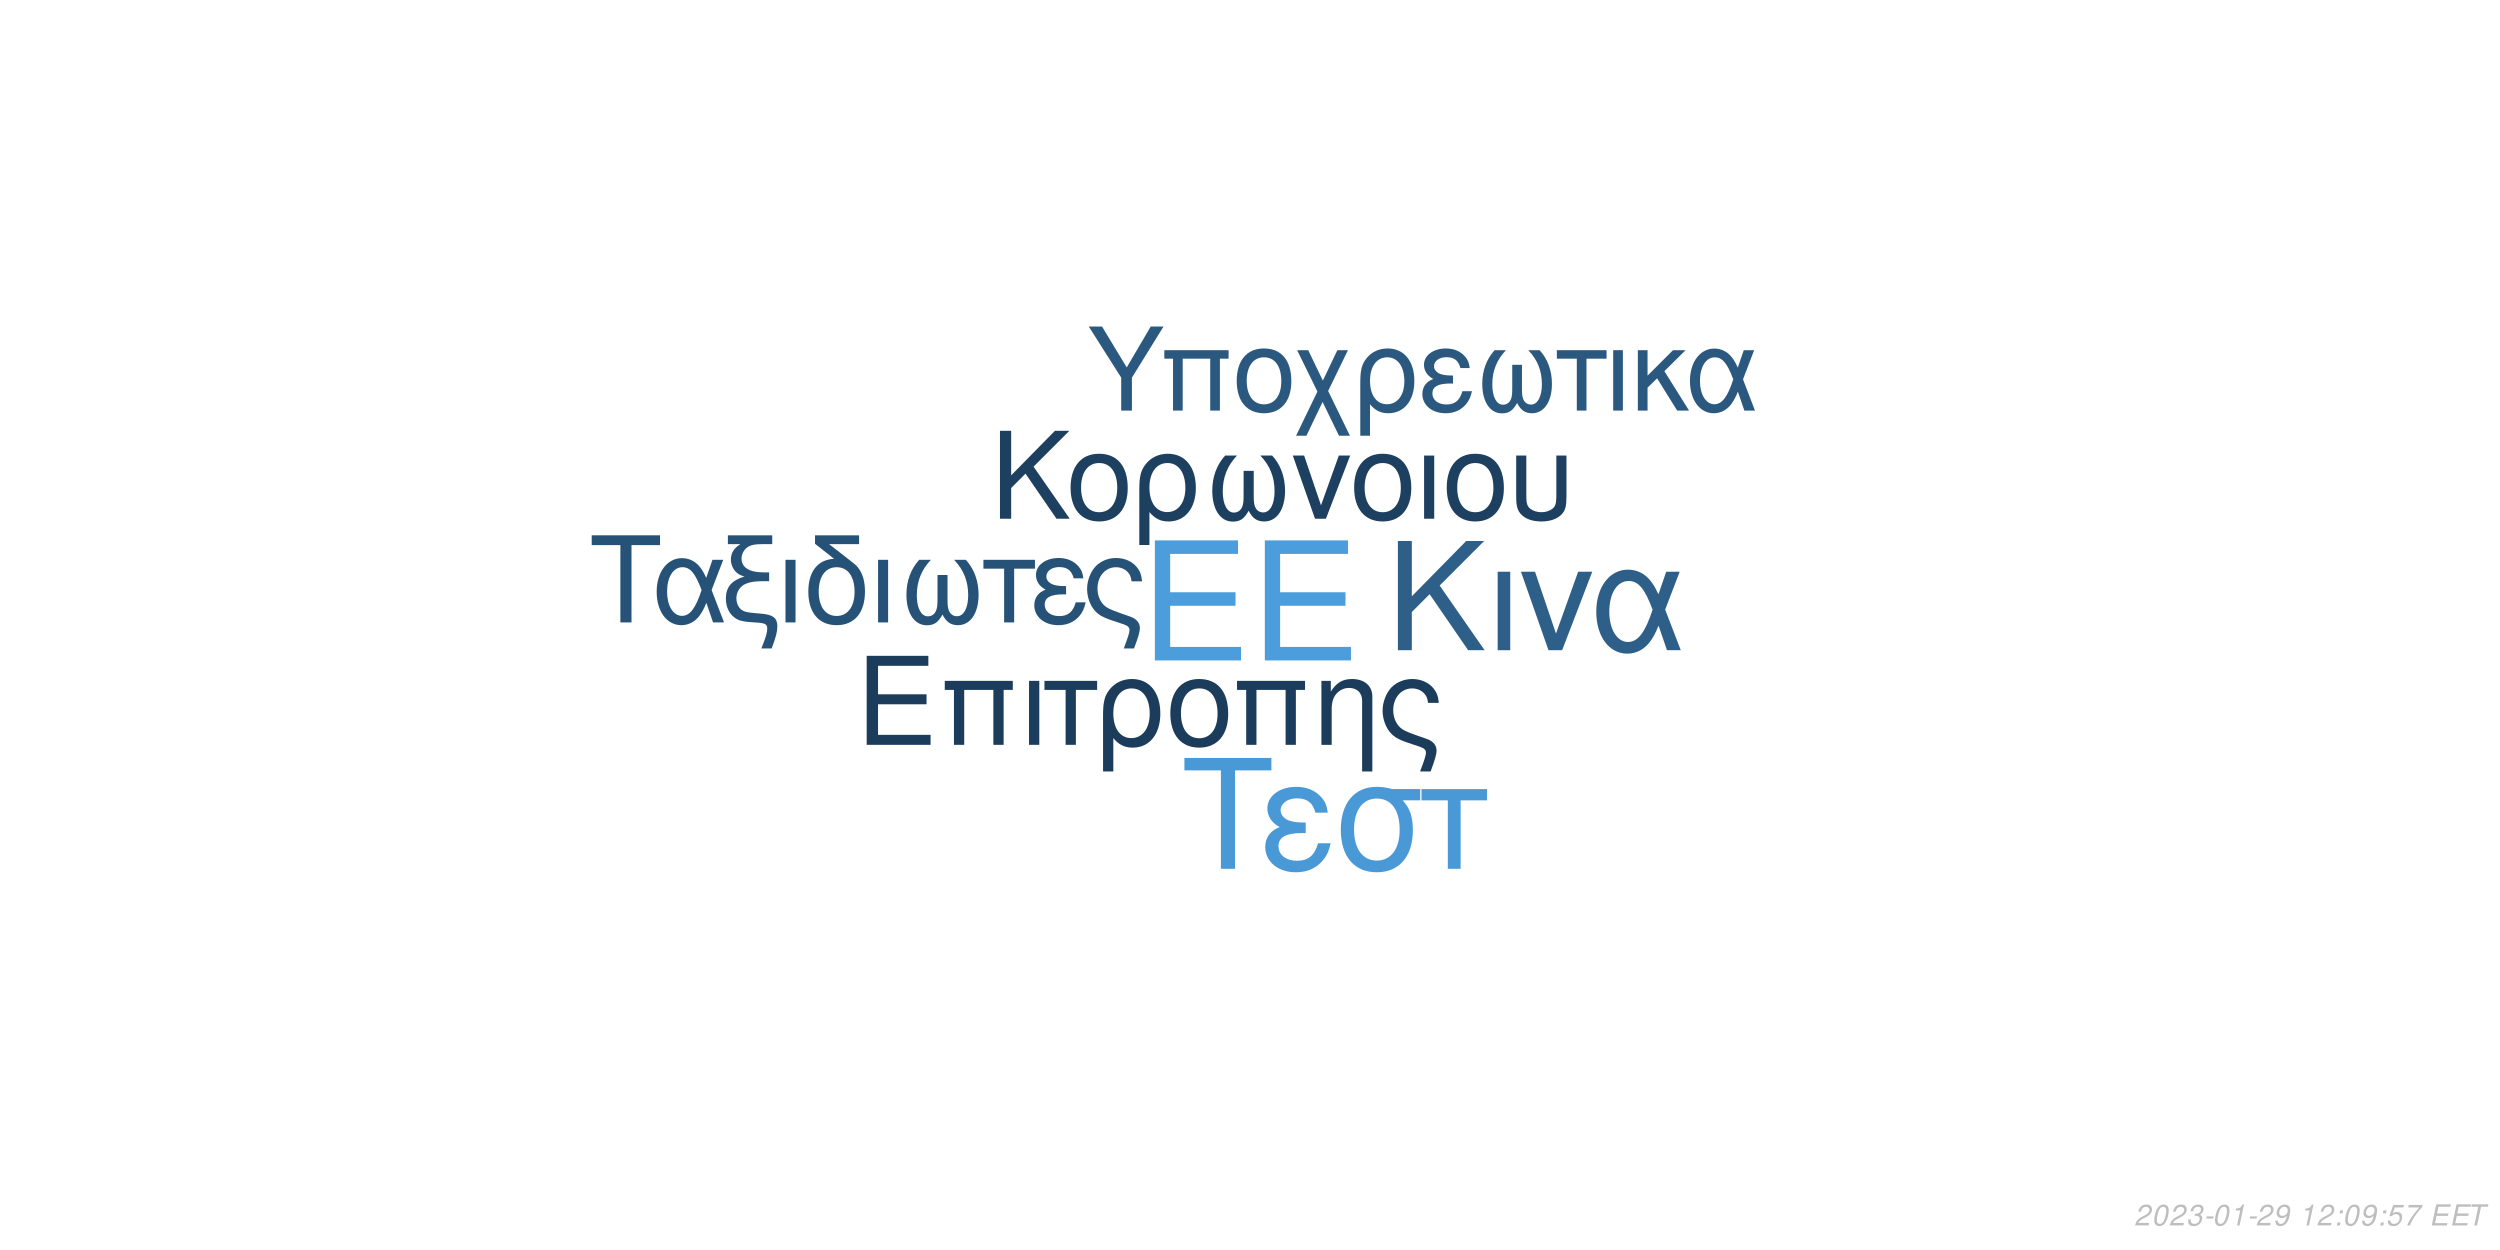
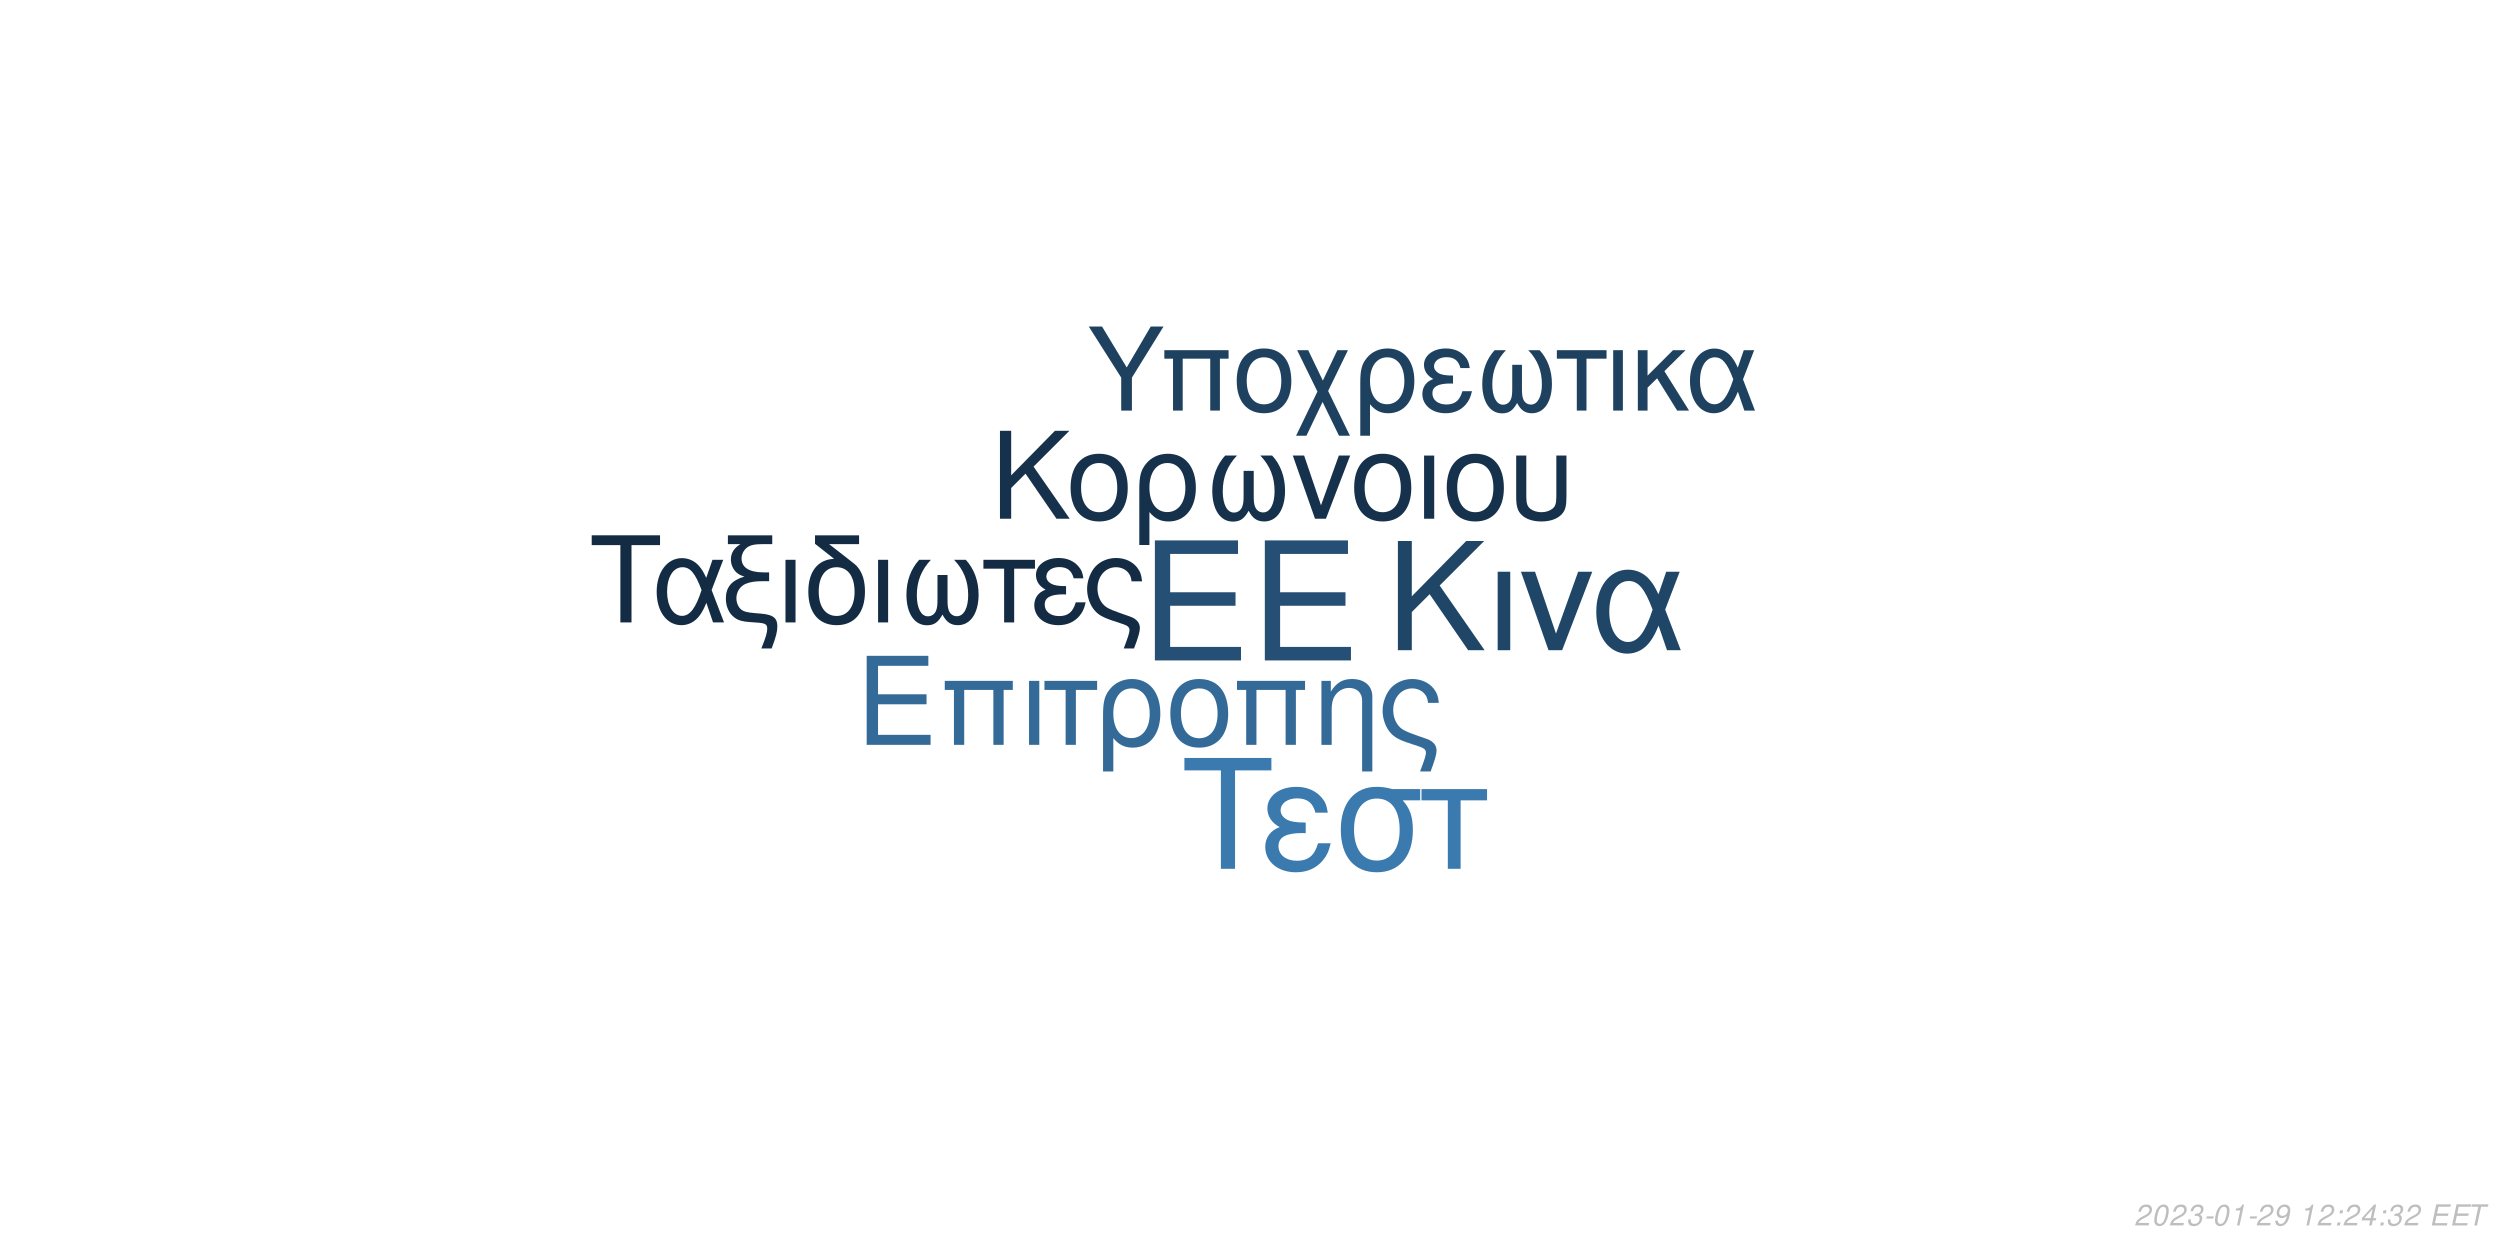
<svg xmlns="http://www.w3.org/2000/svg" xmlns:xlink="http://www.w3.org/1999/xlink" width="864pt" height="432pt" viewBox="0 0 864 432" version="1.1">
  <defs>
    <g>
      <symbol overflow="visible" id="glyph0-0">
        <path style="stroke:none;" d="" />
      </symbol>
      <symbol overflow="visible" id="glyph0-1">
        <path style="stroke:none;" d="M 10.406 -18.891 L 33 -18.891 L 33 -23.562 L 10.406 -23.562 L 10.406 -36.812 L 33.859 -36.812 L 33.859 -41.484 L 5.125 -41.484 L 5.125 0 L 34.891 0 L 34.891 -4.672 L 10.406 -4.672 Z M 10.406 -18.891 " />
      </symbol>
      <symbol overflow="visible" id="glyph1-0">
        <path style="stroke:none;" d="" />
      </symbol>
      <symbol overflow="visible" id="glyph1-1">
        <path style="stroke:none;" d="M 7.719 -14.016 L 24.484 -14.016 L 24.484 -17.469 L 7.719 -17.469 L 7.719 -27.312 L 25.109 -27.312 L 25.109 -30.766 L 3.797 -30.766 L 3.797 0 L 25.875 0 L 25.875 -3.453 L 7.719 -3.453 Z M 7.719 -14.016 " />
      </symbol>
      <symbol overflow="visible" id="glyph1-2">
        <path style="stroke:none;" d="M 26.297 -22.109 L 2.781 -22.109 L 2.781 -18.984 L 5.953 -18.984 L 5.953 0 L 9.5 0 L 9.5 -18.984 L 19.578 -18.984 L 19.578 0 L 23.125 0 L 23.125 -18.984 L 26.297 -18.984 Z M 26.297 -22.109 " />
      </symbol>
      <symbol overflow="visible" id="glyph1-3">
        <path style="stroke:none;" d="M 2.906 0 L 6.453 0 L 6.453 -22.109 L 2.906 -22.109 Z M 2.906 0 " />
      </symbol>
      <symbol overflow="visible" id="glyph1-4">
        <path style="stroke:none;" d="M 6.547 0 L 10.094 0 L 10.094 -18.984 L 17.438 -18.984 L 17.438 -22.109 L -0.766 -22.109 L -0.766 -18.984 L 6.547 -18.984 Z M 6.547 0 " />
      </symbol>
      <symbol overflow="visible" id="glyph1-5">
        <path style="stroke:none;" d="M 2.484 9.203 L 6.031 9.203 L 6.031 -2.328 C 7.891 -0.047 9.922 0.969 12.75 0.969 C 18.531 0.969 22.281 -3.672 22.281 -10.797 C 22.281 -18.141 18.484 -22.75 12.484 -22.75 C 9.375 -22.75 6.625 -21.484 4.812 -19.203 C 3.031 -17.016 2.484 -14.891 2.484 -10.25 Z M 12.359 -19.5 C 16.203 -19.5 18.609 -16.125 18.609 -10.719 C 18.609 -5.656 16.078 -2.328 12.281 -2.328 C 8.438 -2.328 6.031 -5.609 6.031 -10.891 C 6.031 -16.156 8.484 -19.5 12.359 -19.5 Z M 12.359 -19.5 " />
      </symbol>
      <symbol overflow="visible" id="glyph1-6">
        <path style="stroke:none;" d="M 11.688 -22.75 C 5.438 -22.75 1.734 -18.312 1.734 -10.891 C 1.734 -3.422 5.438 0.969 11.734 0.969 C 17.984 0.969 21.734 -3.453 21.734 -10.719 C 21.734 -18.406 18.109 -22.75 11.688 -22.75 Z M 11.734 -19.5 C 15.703 -19.5 18.062 -16.25 18.062 -10.766 C 18.062 -5.531 15.609 -2.281 11.734 -2.281 C 7.812 -2.281 5.406 -5.531 5.406 -10.891 C 5.406 -16.25 7.812 -19.5 11.734 -19.5 Z M 11.734 -19.5 " />
      </symbol>
      <symbol overflow="visible" id="glyph1-7">
        <path style="stroke:none;" d="M 2.953 -22.109 L 2.953 0 L 6.5 0 L 6.5 -12.203 C 6.5 -14.859 7.047 -16.5 8.312 -17.859 C 9.453 -19.031 10.938 -19.672 12.484 -19.672 C 15.234 -19.672 17.016 -17.984 17.016 -15.312 L 17.016 9.203 L 20.547 9.203 L 20.547 -16.719 C 20.547 -20.391 17.812 -22.75 13.547 -22.75 C 10.25 -22.75 8.141 -21.484 6.203 -18.406 L 6.203 -22.109 Z M 2.953 -22.109 " />
      </symbol>
      <symbol overflow="visible" id="glyph1-8">
        <path style="stroke:none;" d="M 17.688 9.203 C 19.203 5.188 19.75 3.203 19.75 1.938 C 19.75 0.922 19.328 -0.047 18.656 -0.672 C 17.641 -1.609 17.469 -1.688 13.891 -2.906 L 11.984 -3.594 C 9.156 -4.594 8.062 -5.156 7.125 -6.031 C 5.656 -7.391 4.766 -9.672 4.766 -11.984 C 4.766 -16.297 7.547 -19.5 11.312 -19.5 C 13.125 -19.5 14.812 -18.703 15.781 -17.391 C 16.375 -16.625 16.625 -15.906 16.797 -14.516 L 20.516 -14.516 C 20.297 -16.844 19.828 -18.062 18.703 -19.5 C 17.016 -21.562 14.344 -22.75 11.359 -22.75 C 8.562 -22.75 6 -21.688 4.172 -19.875 C 2.328 -17.938 1.094 -14.766 1.094 -11.812 C 1.094 -8.953 2.188 -5.906 3.922 -4.047 C 5.156 -2.703 6.672 -1.812 9.25 -0.922 L 14.016 0.672 C 15.484 1.188 16.078 1.766 16.078 2.703 C 16.078 3.594 15.578 5.188 14.047 9.203 Z M 17.688 9.203 " />
      </symbol>
      <symbol overflow="visible" id="glyph2-0">
        <path style="stroke:none;" d="" />
      </symbol>
      <symbol overflow="visible" id="glyph2-1">
        <path style="stroke:none;" d="M 8.906 -13.203 L 15.062 -19.359 L 28.375 0 L 34.062 0 L 18.531 -22.359 L 33.906 -37.734 L 27.688 -37.734 L 8.906 -18.641 L 8.906 -37.734 L 4.094 -37.734 L 4.094 0 L 8.906 0 Z M 8.906 -13.203 " />
      </symbol>
      <symbol overflow="visible" id="glyph2-2">
        <path style="stroke:none;" d="M 3.578 0 L 7.922 0 L 7.922 -27.125 L 3.578 -27.125 Z M 3.578 0 " />
      </symbol>
      <symbol overflow="visible" id="glyph2-3">
        <path style="stroke:none;" d="M 14.859 0 L 25.266 -27.125 L 20.391 -27.125 L 12.734 -5.75 L 5.484 -27.125 L 0.625 -27.125 L 10.141 0 Z M 14.859 0 " />
      </symbol>
      <symbol overflow="visible" id="glyph2-4">
        <path style="stroke:none;" d="M 30.484 -27.125 L 25.828 -27.125 L 23.141 -19.312 C 21.953 -21.844 21.281 -22.984 20.078 -24.375 C 18.219 -26.609 15.484 -27.844 12.625 -27.844 C 6.219 -27.844 1.656 -21.797 1.656 -13.297 C 1.656 -4.766 6.062 1.188 12.375 1.188 C 15.531 1.188 18.422 -0.359 20.391 -3.156 C 21.484 -4.703 22.109 -5.906 23.188 -8.484 L 26.094 0 L 30.859 0 L 25.469 -14.031 Z M 21.125 -14.031 C 18.578 -6.156 16.047 -2.844 12.625 -2.844 C 8.859 -2.844 6.156 -7.203 6.156 -13.297 C 6.156 -19.672 8.859 -23.922 12.844 -23.922 C 16.203 -23.922 18.375 -21.328 21.125 -14.031 Z M 21.125 -14.031 " />
      </symbol>
      <symbol overflow="visible" id="glyph3-0">
        <path style="stroke:none;" d="" />
      </symbol>
      <symbol overflow="visible" id="glyph3-1">
        <path style="stroke:none;" d="M 7.172 -10.625 L 12.125 -15.578 L 22.828 0 L 27.406 0 L 14.906 -18 L 27.281 -30.375 L 22.281 -30.375 L 7.172 -15 L 7.172 -30.375 L 3.297 -30.375 L 3.297 0 L 7.172 0 Z M 7.172 -10.625 " />
      </symbol>
      <symbol overflow="visible" id="glyph3-2">
        <path style="stroke:none;" d="M 11.531 -22.453 C 5.375 -22.453 1.703 -18.078 1.703 -10.75 C 1.703 -3.375 5.375 0.953 11.578 0.953 C 17.75 0.953 21.453 -3.422 21.453 -10.578 C 21.453 -18.156 17.875 -22.453 11.531 -22.453 Z M 11.578 -19.25 C 15.5 -19.25 17.828 -16.031 17.828 -10.625 C 17.828 -5.453 15.406 -2.25 11.578 -2.25 C 7.703 -2.25 5.328 -5.453 5.328 -10.75 C 5.328 -16.031 7.703 -19.25 11.578 -19.25 Z M 11.578 -19.25 " />
      </symbol>
      <symbol overflow="visible" id="glyph3-3">
        <path style="stroke:none;" d="M 2.453 9.078 L 5.953 9.078 L 5.953 -2.297 C 7.797 -0.047 9.797 0.953 12.578 0.953 C 18.281 0.953 22 -3.625 22 -10.656 C 22 -17.906 18.25 -22.453 12.328 -22.453 C 9.25 -22.453 6.547 -21.203 4.75 -18.953 C 3 -16.781 2.453 -14.703 2.453 -10.125 Z M 12.203 -19.25 C 16 -19.25 18.375 -15.906 18.375 -10.578 C 18.375 -5.578 15.875 -2.297 12.125 -2.297 C 8.328 -2.297 5.953 -5.547 5.953 -10.75 C 5.953 -15.953 8.375 -19.25 12.203 -19.25 Z M 12.203 -19.25 " />
      </symbol>
      <symbol overflow="visible" id="glyph3-4">
        <path style="stroke:none;" d="M 14.5 -16.531 L 14.5 -8.203 C 14.5 -6.047 14.406 -5.25 14.078 -4.297 C 13.625 -2.922 12.5 -2.125 11.156 -2.125 C 8.797 -2.125 7.297 -4.953 7.297 -9.453 C 7.297 -14.328 8.875 -18.281 12.203 -21.828 L 8.125 -21.828 C 5.203 -18.625 3.672 -14.453 3.672 -9.672 C 3.672 -3.172 6.453 1 10.781 1 C 13.281 1 14.703 0.047 16.25 -2.75 C 17.578 -0.125 19.156 0.953 21.625 0.953 C 26 0.953 28.828 -3.203 28.828 -9.672 C 28.828 -14.453 27.281 -18.656 24.375 -21.828 L 20.281 -21.828 C 23.625 -18.328 25.203 -14.375 25.203 -9.5 C 25.203 -5.047 23.656 -2.172 21.281 -2.172 C 19.906 -2.172 18.875 -2.953 18.406 -4.297 C 18.078 -5.25 18 -6.078 18 -8.203 L 18 -16.531 Z M 14.5 -16.531 " />
      </symbol>
      <symbol overflow="visible" id="glyph3-5">
        <path style="stroke:none;" d="M 11.953 0 L 20.328 -21.828 L 16.406 -21.828 L 10.25 -4.625 L 4.422 -21.828 L 0.5 -21.828 L 8.172 0 Z M 11.953 0 " />
      </symbol>
      <symbol overflow="visible" id="glyph3-6">
        <path style="stroke:none;" d="M 2.875 0 L 6.375 0 L 6.375 -21.828 L 2.875 -21.828 Z M 2.875 0 " />
      </symbol>
      <symbol overflow="visible" id="glyph3-7">
        <path style="stroke:none;" d="M 2.703 -21.828 L 2.703 -7.703 C 2.703 -4.297 3.172 -2.75 4.5 -1.422 C 6 0.125 8.453 0.953 11.406 0.953 C 14.453 0.953 16.906 0.078 18.406 -1.5 C 19.703 -2.875 20.078 -4.328 20.078 -7.703 L 20.078 -21.828 L 16.578 -21.828 L 16.578 -7.703 C 16.578 -5.25 16.25 -4.203 15.125 -3.375 C 14.203 -2.672 12.828 -2.25 11.406 -2.25 C 10 -2.25 8.625 -2.672 7.672 -3.375 C 6.578 -4.172 6.203 -5.25 6.203 -7.703 L 6.203 -21.828 Z M 2.703 -21.828 " />
      </symbol>
      <symbol overflow="visible" id="glyph4-0">
        <path style="stroke:none;" d="" />
      </symbol>
      <symbol overflow="visible" id="glyph4-1">
        <path style="stroke:none;" d="M 14.625 -26.719 L 24.484 -26.719 L 24.484 -30.109 L 0.875 -30.109 L 0.875 -26.719 L 10.781 -26.719 L 10.781 0 L 14.625 0 Z M 14.625 -26.719 " />
      </symbol>
      <symbol overflow="visible" id="glyph4-2">
        <path style="stroke:none;" d="M 24.328 -21.641 L 20.609 -21.641 L 18.453 -15.406 C 17.516 -17.422 16.969 -18.328 16.016 -19.453 C 14.531 -21.234 12.344 -22.219 10.078 -22.219 C 4.953 -22.219 1.328 -17.391 1.328 -10.609 C 1.328 -3.797 4.828 0.953 9.875 0.953 C 12.391 0.953 14.703 -0.297 16.266 -2.516 C 17.141 -3.766 17.641 -4.703 18.5 -6.766 L 20.812 0 L 24.609 0 L 20.312 -11.188 Z M 16.844 -11.188 C 14.828 -4.922 12.797 -2.266 10.078 -2.266 C 7.062 -2.266 4.922 -5.734 4.922 -10.609 C 4.922 -15.688 7.062 -19.078 10.234 -19.078 C 12.922 -19.078 14.656 -17.016 16.844 -11.188 Z M 16.844 -11.188 " />
      </symbol>
      <symbol overflow="visible" id="glyph4-3">
        <path style="stroke:none;" d="M 1.938 -27.047 L 6.281 -27.047 C 4.094 -25.766 2.969 -24 2.969 -21.719 C 2.969 -20.078 3.672 -18.422 4.875 -17.297 C 5.656 -16.594 6.281 -16.266 7.641 -15.859 C 3.219 -14.531 1.234 -12.188 1.234 -8.219 C 1.234 -5.453 2.359 -3.016 4.25 -1.656 C 5.531 -0.703 6.938 -0.297 9.453 -0.125 L 11.859 0.047 C 14.906 0.25 15.531 0.625 15.531 2.188 C 15.531 3.516 15.078 5.078 13.5 9 L 17.062 9 C 18.547 5.031 19.031 3.219 19.031 1.359 C 19.031 -1.484 17.641 -2.641 13.594 -3.016 L 11.234 -3.219 C 8.594 -3.469 7.719 -3.672 6.812 -4.25 C 5.656 -5 4.875 -6.656 4.875 -8.344 C 4.875 -10.578 6.156 -12.547 8.172 -13.375 C 9.703 -14 11.391 -14.25 14.078 -14.25 L 16.188 -14.25 L 16.188 -17.297 L 14.203 -17.297 C 9.328 -17.297 6.656 -19 6.656 -22.094 C 6.656 -23.703 7.594 -25.359 9 -26.188 C 10.078 -26.797 11.391 -27.047 13.594 -27.047 L 17.266 -27.047 L 17.266 -30.109 L 1.938 -30.109 Z M 1.938 -27.047 " />
      </symbol>
      <symbol overflow="visible" id="glyph4-4">
        <path style="stroke:none;" d="M 2.844 0 L 6.312 0 L 6.312 -21.641 L 2.844 -21.641 Z M 2.844 0 " />
      </symbol>
      <symbol overflow="visible" id="glyph4-5">
        <path style="stroke:none;" d="M 10.656 -21.969 C 5.031 -21.766 1.734 -17.594 1.734 -10.656 C 1.734 -3.344 5.375 0.953 11.516 0.953 C 17.672 0.953 21.312 -3.344 21.312 -10.656 C 21.312 -14.203 20.531 -16.938 18.875 -19 C 18.172 -19.859 17.922 -20.078 15.031 -22.297 L 8.922 -27.047 L 19.281 -27.047 L 19.281 -30.109 L 4.047 -30.109 L 4.047 -27.172 Z M 11.516 -19.078 C 15.406 -19.078 17.719 -15.906 17.719 -10.531 C 17.719 -5.406 15.328 -2.234 11.516 -2.234 C 7.688 -2.234 5.328 -5.406 5.328 -10.656 C 5.328 -15.906 7.688 -19.078 11.516 -19.078 Z M 11.516 -19.078 " />
      </symbol>
      <symbol overflow="visible" id="glyph4-6">
        <path style="stroke:none;" d="M 14.375 -16.391 L 14.375 -8.141 C 14.375 -5.984 14.281 -5.203 13.953 -4.25 C 13.5 -2.891 12.391 -2.109 11.062 -2.109 C 8.719 -2.109 7.234 -4.922 7.234 -9.375 C 7.234 -14.203 8.797 -18.125 12.094 -21.641 L 8.047 -21.641 C 5.156 -18.453 3.641 -14.328 3.641 -9.578 C 3.641 -3.141 6.406 0.984 10.703 0.984 C 13.172 0.984 14.578 0.047 16.109 -2.719 C 17.422 -0.125 19 0.953 21.438 0.953 C 25.766 0.953 28.578 -3.188 28.578 -9.578 C 28.578 -14.328 27.047 -18.5 24.156 -21.641 L 20.109 -21.641 C 23.422 -18.172 24.984 -14.25 24.984 -9.422 C 24.984 -5 23.453 -2.141 21.109 -2.141 C 19.734 -2.141 18.703 -2.938 18.25 -4.25 C 17.922 -5.203 17.844 -6.031 17.844 -8.141 L 17.844 -16.391 Z M 14.375 -16.391 " />
      </symbol>
      <symbol overflow="visible" id="glyph4-7">
        <path style="stroke:none;" d="M 6.406 0 L 9.875 0 L 9.875 -18.578 L 17.062 -18.578 L 17.062 -21.641 L -0.75 -21.641 L -0.75 -18.578 L 6.406 -18.578 Z M 6.406 0 " />
      </symbol>
      <symbol overflow="visible" id="glyph4-8">
        <path style="stroke:none;" d="M 11.812 -12.547 C 9.203 -12.547 7.766 -12.797 6.734 -13.344 C 5.609 -13.953 5 -14.859 5 -15.859 C 5 -17.75 6.859 -19.125 9.453 -19.125 C 12.219 -19.125 13.75 -17.922 14.453 -15.234 L 17.797 -15.234 C 17.516 -17.266 17.094 -18.25 16.062 -19.406 C 14.453 -21.266 12.094 -22.266 9.297 -22.266 C 4.703 -22.266 1.406 -19.781 1.406 -16.391 C 1.406 -14.281 2.562 -12.469 4.75 -11.312 C 2.266 -10.453 0.828 -8.5 0.828 -5.953 C 0.828 -1.938 4.297 0.953 9.125 0.953 C 12.141 0.953 14.531 -0.078 16.359 -2.141 C 17.516 -3.516 18.094 -4.703 18.578 -6.938 L 15.156 -6.938 C 14.203 -3.594 12.516 -2.188 9.422 -2.188 C 6.438 -2.188 4.422 -3.797 4.422 -6.156 C 4.422 -8.594 6.438 -9.703 10.938 -9.703 C 11.062 -9.703 11.438 -9.703 11.812 -9.656 Z M 11.812 -12.547 " />
      </symbol>
      <symbol overflow="visible" id="glyph4-9">
        <path style="stroke:none;" d="M 17.297 9 C 18.797 5.078 19.328 3.141 19.328 1.906 C 19.328 0.906 18.906 -0.047 18.25 -0.656 C 17.266 -1.562 17.094 -1.656 13.594 -2.844 L 11.734 -3.516 C 8.969 -4.5 7.891 -5.031 6.984 -5.906 C 5.531 -7.234 4.672 -9.453 4.672 -11.734 C 4.672 -15.938 7.391 -19.078 11.062 -19.078 C 12.844 -19.078 14.5 -18.297 15.438 -17.016 C 16.016 -16.266 16.266 -15.562 16.438 -14.203 L 20.078 -14.203 C 19.859 -16.484 19.406 -17.672 18.297 -19.078 C 16.641 -21.109 14.047 -22.266 11.109 -22.266 C 8.391 -22.266 5.859 -21.234 4.094 -19.453 C 2.266 -17.547 1.078 -14.453 1.078 -11.562 C 1.078 -8.75 2.141 -5.781 3.844 -3.969 C 5.031 -2.641 6.531 -1.781 9.047 -0.906 L 13.703 0.656 C 15.156 1.156 15.734 1.734 15.734 2.641 C 15.734 3.516 15.234 5.078 13.75 9 Z M 17.297 9 " />
      </symbol>
      <symbol overflow="visible" id="glyph5-0">
        <path style="stroke:none;" d="" />
      </symbol>
      <symbol overflow="visible" id="glyph5-1">
        <path style="stroke:none;" d="M 18.609 -34.016 L 31.172 -34.016 L 31.172 -38.312 L 1.109 -38.312 L 1.109 -34.016 L 13.719 -34.016 L 13.719 0 L 18.609 0 Z M 18.609 -34.016 " />
      </symbol>
      <symbol overflow="visible" id="glyph5-2">
        <path style="stroke:none;" d="M 15.031 -15.984 C 11.719 -15.984 9.875 -16.297 8.562 -16.984 C 7.156 -17.766 6.359 -18.922 6.359 -20.188 C 6.359 -22.609 8.719 -24.344 12.031 -24.344 C 15.562 -24.344 17.5 -22.812 18.391 -19.391 L 22.656 -19.391 C 22.281 -21.969 21.766 -23.234 20.453 -24.703 C 18.391 -27.062 15.406 -28.328 11.828 -28.328 C 5.984 -28.328 1.781 -25.172 1.781 -20.875 C 1.781 -18.188 3.266 -15.875 6.047 -14.406 C 2.891 -13.297 1.047 -10.828 1.047 -7.562 C 1.047 -2.469 5.469 1.203 11.609 1.203 C 15.453 1.203 18.5 -0.109 20.812 -2.734 C 22.281 -4.469 23.016 -5.984 23.656 -8.828 L 19.297 -8.828 C 18.078 -4.578 15.922 -2.781 11.984 -2.781 C 8.203 -2.781 5.625 -4.828 5.625 -7.828 C 5.625 -10.938 8.203 -12.359 13.922 -12.359 C 14.094 -12.359 14.562 -12.359 15.031 -12.297 Z M 15.031 -15.984 " />
      </symbol>
      <symbol overflow="visible" id="glyph5-3">
        <path style="stroke:none;" d="M 30.594 -27.547 L 21.031 -27.547 C 18.547 -28.172 17.344 -28.328 15.5 -28.328 C 7.891 -28.328 3.156 -22.656 3.156 -13.562 C 3.156 -4.25 7.781 1.203 15.609 1.203 C 23.391 1.203 28.062 -4.312 28.062 -13.344 C 28.062 -17.969 27.062 -20.922 24.547 -23.656 L 30.594 -23.656 Z M 15.609 -24.281 C 20.609 -24.281 23.5 -20.297 23.5 -13.453 C 23.5 -6.891 20.5 -2.844 15.609 -2.844 C 10.719 -2.844 7.734 -6.891 7.734 -13.562 C 7.734 -20.234 10.719 -24.281 15.609 -24.281 Z M 15.609 -24.281 " />
      </symbol>
      <symbol overflow="visible" id="glyph5-4">
        <path style="stroke:none;" d="M 8.141 0 L 12.562 0 L 12.562 -23.656 L 21.703 -23.656 L 21.703 -27.547 L -0.953 -27.547 L -0.953 -23.656 L 8.141 -23.656 Z M 8.141 0 " />
      </symbol>
      <symbol overflow="visible" id="glyph6-0">
        <path style="stroke:none;" d="" />
      </symbol>
      <symbol overflow="visible" id="glyph6-1">
        <path style="stroke:none;" d="M 15.422 -11.391 L 26.344 -29.047 L 21.922 -29.047 L 13.625 -14.906 L 5.094 -29.047 L 0.516 -29.047 L 11.719 -11.391 L 11.719 0 L 15.422 0 Z M 15.422 -11.391 " />
      </symbol>
      <symbol overflow="visible" id="glyph6-2">
        <path style="stroke:none;" d="M 24.828 -20.875 L 2.625 -20.875 L 2.625 -17.938 L 5.625 -17.938 L 5.625 0 L 8.969 0 L 8.969 -17.938 L 18.484 -17.938 L 18.484 0 L 21.828 0 L 21.828 -17.938 L 24.828 -17.938 Z M 24.828 -20.875 " />
      </symbol>
      <symbol overflow="visible" id="glyph6-3">
        <path style="stroke:none;" d="M 11.031 -21.469 C 5.141 -21.469 1.641 -17.297 1.641 -10.281 C 1.641 -3.234 5.141 0.922 11.078 0.922 C 16.969 0.922 20.516 -3.266 20.516 -10.125 C 20.516 -17.375 17.094 -21.469 11.031 -21.469 Z M 11.078 -18.406 C 14.828 -18.406 17.047 -15.344 17.047 -10.156 C 17.047 -5.219 14.75 -2.156 11.078 -2.156 C 7.375 -2.156 5.094 -5.219 5.094 -10.281 C 5.094 -15.344 7.375 -18.406 11.078 -18.406 Z M 11.078 -18.406 " />
      </symbol>
      <symbol overflow="visible" id="glyph6-4">
        <path style="stroke:none;" d="M 10.406 -10.359 L 5.344 -20.875 L 1.516 -20.875 L 8.531 -6.578 L 1.156 8.688 L 4.734 8.688 L 10.312 -2.984 L 15.984 8.688 L 19.766 8.688 L 12.234 -6.781 L 19.078 -20.875 L 15.422 -20.875 Z M 10.406 -10.359 " />
      </symbol>
      <symbol overflow="visible" id="glyph6-5">
        <path style="stroke:none;" d="M 2.344 8.688 L 5.703 8.688 L 5.703 -2.188 C 7.453 -0.047 9.359 0.922 12.031 0.922 C 17.484 0.922 21.031 -3.469 21.031 -10.203 C 21.031 -17.141 17.453 -21.469 11.797 -21.469 C 8.844 -21.469 6.25 -20.281 4.547 -18.125 C 2.875 -16.062 2.344 -14.062 2.344 -9.688 Z M 11.672 -18.406 C 15.297 -18.406 17.578 -15.219 17.578 -10.125 C 17.578 -5.344 15.188 -2.188 11.594 -2.188 C 7.969 -2.188 5.703 -5.297 5.703 -10.281 C 5.703 -15.266 8.016 -18.406 11.672 -18.406 Z M 11.672 -18.406 " />
      </symbol>
      <symbol overflow="visible" id="glyph6-6">
        <path style="stroke:none;" d="M 11.391 -12.109 C 8.891 -12.109 7.484 -12.359 6.5 -12.875 C 5.422 -13.469 4.828 -14.344 4.828 -15.297 C 4.828 -17.141 6.609 -18.453 9.125 -18.453 C 11.797 -18.453 13.266 -17.297 13.953 -14.703 L 17.172 -14.703 C 16.891 -16.656 16.5 -17.609 15.5 -18.734 C 13.953 -20.516 11.672 -21.469 8.969 -21.469 C 4.547 -21.469 1.359 -19.078 1.359 -15.812 C 1.359 -13.781 2.469 -12.031 4.578 -10.922 C 2.188 -10.078 0.797 -8.203 0.797 -5.734 C 0.797 -1.875 4.141 0.922 8.812 0.922 C 11.719 0.922 14.031 -0.078 15.781 -2.078 C 16.891 -3.391 17.453 -4.547 17.938 -6.688 L 14.625 -6.688 C 13.703 -3.469 12.078 -2.109 9.078 -2.109 C 6.219 -2.109 4.266 -3.672 4.266 -5.938 C 4.266 -8.281 6.219 -9.359 10.562 -9.359 C 10.672 -9.359 11.031 -9.359 11.391 -9.328 Z M 11.391 -12.109 " />
      </symbol>
      <symbol overflow="visible" id="glyph6-7">
        <path style="stroke:none;" d="M 13.859 -15.812 L 13.859 -7.844 C 13.859 -5.781 13.781 -5.016 13.469 -4.109 C 13.031 -2.797 11.953 -2.031 10.672 -2.031 C 8.406 -2.031 6.969 -4.734 6.969 -9.047 C 6.969 -13.703 8.484 -17.484 11.672 -20.875 L 7.766 -20.875 C 4.984 -17.812 3.5 -13.828 3.5 -9.25 C 3.5 -3.031 6.172 0.953 10.312 0.953 C 12.703 0.953 14.062 0.047 15.547 -2.625 C 16.812 -0.125 18.328 0.922 20.672 0.922 C 24.859 0.922 27.578 -3.062 27.578 -9.25 C 27.578 -13.828 26.094 -17.844 23.312 -20.875 L 19.406 -20.875 C 22.594 -17.531 24.109 -13.75 24.109 -9.078 C 24.109 -4.828 22.625 -2.078 20.359 -2.078 C 19.047 -2.078 18.047 -2.828 17.609 -4.109 C 17.297 -5.016 17.219 -5.812 17.219 -7.844 L 17.219 -15.812 Z M 13.859 -15.812 " />
      </symbol>
      <symbol overflow="visible" id="glyph6-8">
        <path style="stroke:none;" d="M 6.172 0 L 9.516 0 L 9.516 -17.938 L 16.453 -17.938 L 16.453 -20.875 L -0.719 -20.875 L -0.719 -17.938 L 6.172 -17.938 Z M 6.172 0 " />
      </symbol>
      <symbol overflow="visible" id="glyph6-9">
        <path style="stroke:none;" d="M 2.75 0 L 6.094 0 L 6.094 -20.875 L 2.75 -20.875 Z M 2.75 0 " />
      </symbol>
      <symbol overflow="visible" id="glyph6-10">
        <path style="stroke:none;" d="M 5.625 -12.078 L 5.625 -20.875 L 2.266 -20.875 L 2.266 0 L 5.625 0 L 5.625 -7.922 L 8.922 -11.156 L 15.859 0 L 19.969 0 L 11.438 -13.625 L 18.766 -20.875 L 14.422 -20.875 Z M 5.625 -12.078 " />
      </symbol>
      <symbol overflow="visible" id="glyph6-11">
        <path style="stroke:none;" d="M 23.469 -20.875 L 19.875 -20.875 L 17.812 -14.859 C 16.891 -16.812 16.375 -17.688 15.453 -18.766 C 14.031 -20.484 11.906 -21.438 9.719 -21.438 C 4.781 -21.438 1.281 -16.781 1.281 -10.234 C 1.281 -3.672 4.656 0.922 9.516 0.922 C 11.953 0.922 14.188 -0.281 15.703 -2.438 C 16.531 -3.625 17.016 -4.547 17.844 -6.531 L 20.078 0 L 23.75 0 L 19.609 -10.797 Z M 16.25 -10.797 C 14.297 -4.734 12.359 -2.188 9.719 -2.188 C 6.812 -2.188 4.734 -5.531 4.734 -10.234 C 4.734 -15.141 6.812 -18.406 9.875 -18.406 C 12.469 -18.406 14.141 -16.422 16.25 -10.797 Z M 16.25 -10.797 " />
      </symbol>
      <symbol overflow="visible" id="glyph7-0">
        <path style="stroke:none;" d="" />
      </symbol>
      <symbol overflow="visible" id="glyph7-1">
        <path style="stroke:none;" d="M 5.234 -0.875 L 1.469 -0.875 C 1.625 -1.359 2.188 -1.875 3.109 -2.344 L 4.234 -2.938 C 5.125 -3.406 5.656 -3.875 5.969 -4.484 C 6.125 -4.797 6.219 -5.156 6.219 -5.484 C 6.219 -6.266 5.781 -6.906 5.109 -7.125 C 4.859 -7.188 4.594 -7.234 4.312 -7.234 C 2.766 -7.234 1.891 -6.453 1.484 -4.734 L 2.375 -4.734 C 2.484 -5.188 2.609 -5.484 2.797 -5.75 C 3.094 -6.203 3.609 -6.453 4.188 -6.453 C 4.891 -6.453 5.344 -6.031 5.344 -5.375 C 5.344 -4.703 4.859 -4.094 4.016 -3.656 L 2.984 -3.125 C 2.125 -2.688 1.453 -2.188 1.062 -1.703 C 0.766 -1.312 0.656 -1.047 0.344 -0.016 L 5.047 -0.016 Z M 5.234 -0.875 " />
      </symbol>
      <symbol overflow="visible" id="glyph7-2">
        <path style="stroke:none;" d="M 4.203 -7.234 C 3.375 -7.234 2.688 -6.812 2.125 -5.984 C 1.484 -5.047 0.984 -3.188 0.984 -1.734 C 0.984 -1.109 1.172 -0.562 1.484 -0.266 C 1.797 0.047 2.281 0.234 2.766 0.234 C 3.625 0.234 4.281 -0.156 4.859 -1.016 C 5.516 -1.953 6 -3.797 6 -5.266 C 6 -6.172 5.688 -6.766 5.047 -7.062 C 4.781 -7.188 4.516 -7.234 4.203 -7.234 Z M 4.094 -6.453 C 4.547 -6.453 4.875 -6.234 5.016 -5.797 C 5.094 -5.594 5.125 -5.406 5.125 -5.156 C 5.125 -4.375 4.906 -3.203 4.562 -2.234 C 4.312 -1.484 3.938 -0.953 3.5 -0.688 C 3.312 -0.594 3.125 -0.547 2.875 -0.547 C 2.438 -0.547 2.109 -0.781 1.969 -1.203 C 1.906 -1.406 1.875 -1.594 1.875 -1.828 C 1.875 -2.656 2.078 -3.75 2.422 -4.766 C 2.688 -5.547 3.031 -6.047 3.484 -6.312 C 3.656 -6.406 3.859 -6.453 4.094 -6.453 Z M 4.094 -6.453 " />
      </symbol>
      <symbol overflow="visible" id="glyph7-3">
        <path style="stroke:none;" d="M 2.922 -3.312 C 3.125 -3.344 3.234 -3.344 3.375 -3.344 C 4.125 -3.344 4.594 -3.062 4.672 -2.547 C 4.688 -2.516 4.688 -2.453 4.688 -2.406 C 4.688 -1.312 3.906 -0.547 2.781 -0.547 C 2.109 -0.547 1.688 -0.875 1.609 -1.438 C 1.594 -1.484 1.594 -1.516 1.594 -1.562 C 1.594 -1.719 1.609 -1.844 1.656 -2.094 L 0.766 -2.094 C 0.734 -1.797 0.719 -1.641 0.719 -1.469 C 0.719 -0.375 1.406 0.234 2.641 0.234 C 3.547 0.234 4.297 -0.078 4.812 -0.656 C 5.266 -1.156 5.562 -1.875 5.562 -2.547 C 5.562 -3.125 5.344 -3.453 4.797 -3.734 C 5.641 -4.234 6.016 -4.844 6.016 -5.734 C 6.016 -6.406 5.625 -6.922 4.984 -7.125 C 4.734 -7.188 4.484 -7.234 4.203 -7.234 C 3.375 -7.234 2.672 -6.938 2.188 -6.375 C 1.891 -6.031 1.703 -5.641 1.516 -4.906 L 2.391 -4.906 C 2.594 -5.766 2.906 -6.188 3.516 -6.375 C 3.688 -6.438 3.875 -6.453 4.078 -6.453 C 4.734 -6.453 5.141 -6.125 5.141 -5.578 C 5.141 -5.188 5.016 -4.797 4.797 -4.547 C 4.516 -4.234 4 -4.062 3.266 -4.062 L 3.078 -4.062 Z M 2.922 -3.312 " />
      </symbol>
      <symbol overflow="visible" id="glyph7-4">
        <path style="stroke:none;" d="M 3.516 -3.125 L 1.125 -3.125 L 0.969 -2.406 L 3.359 -2.406 Z M 3.516 -3.125 " />
      </symbol>
      <symbol overflow="visible" id="glyph7-5">
        <path style="stroke:none;" d="M 3.703 -5.188 L 2.594 0 L 3.469 0 L 5.016 -7.234 L 4.438 -7.234 C 3.906 -6.156 3.688 -6.016 2.234 -5.812 L 2.109 -5.188 Z M 3.703 -5.188 " />
      </symbol>
      <symbol overflow="visible" id="glyph7-6">
        <path style="stroke:none;" d="M 0.844 -1.656 C 0.844 -1.547 0.844 -1.438 0.844 -1.375 C 0.844 -0.406 1.531 0.234 2.578 0.234 C 3.203 0.234 3.766 0.016 4.297 -0.438 C 4.938 -1 5.312 -1.656 5.594 -2.719 C 5.844 -3.672 6.016 -4.766 6.016 -5.375 C 6.016 -6.094 5.641 -6.75 5.062 -7.031 C 4.766 -7.156 4.438 -7.234 4.062 -7.234 C 2.516 -7.234 1.297 -5.938 1.297 -4.266 C 1.297 -3.203 1.984 -2.547 3.047 -2.547 C 3.484 -2.547 3.953 -2.672 4.281 -2.891 C 4.406 -2.984 4.547 -3.078 4.828 -3.344 C 4.516 -1.891 4.062 -1.062 3.359 -0.703 C 3.156 -0.594 2.938 -0.547 2.703 -0.547 C 2.109 -0.547 1.719 -0.938 1.719 -1.547 L 1.719 -1.656 Z M 3.953 -6.453 C 4.625 -6.453 5.141 -5.953 5.141 -5.281 C 5.141 -4.453 4.688 -3.75 3.984 -3.453 C 3.766 -3.359 3.531 -3.312 3.297 -3.312 C 2.859 -3.312 2.453 -3.516 2.297 -3.828 C 2.203 -4 2.172 -4.203 2.172 -4.453 C 2.172 -5.25 2.609 -6 3.266 -6.312 C 3.5 -6.422 3.703 -6.453 3.953 -6.453 Z M 3.953 -6.453 " />
      </symbol>
      <symbol overflow="visible" id="glyph7-7">
        <path style="stroke:none;" d="" />
      </symbol>
      <symbol overflow="visible" id="glyph7-8">
        <path style="stroke:none;" d="M 2.359 -1.031 L 1.312 -1.031 L 1.094 0 L 2.141 0 Z M 3.266 -5.234 L 2.219 -5.234 L 2 -4.203 L 3.047 -4.203 Z M 3.266 -5.234 " />
      </symbol>
      <symbol overflow="visible" id="glyph7-9">
-         <path style="stroke:none;" d="M 6.297 -7.094 L 2.594 -7.094 L 1.234 -3.234 L 2.047 -3.234 C 2.656 -3.766 2.938 -3.906 3.531 -3.906 C 3.984 -3.906 4.375 -3.734 4.562 -3.469 C 4.703 -3.266 4.797 -2.984 4.797 -2.688 C 4.797 -1.438 3.969 -0.547 2.828 -0.547 C 2.031 -0.547 1.609 -0.938 1.578 -1.734 L 0.703 -1.734 L 0.703 -1.516 C 0.703 -1.141 0.766 -0.844 0.891 -0.625 C 1.094 -0.266 1.484 0.016 1.969 0.141 C 2.203 0.203 2.453 0.234 2.703 0.234 C 3.656 0.234 4.391 -0.156 4.984 -0.922 C 5.422 -1.5 5.672 -2.234 5.672 -2.953 C 5.672 -3.688 5.297 -4.266 4.688 -4.516 C 4.406 -4.625 4.125 -4.672 3.812 -4.672 C 3.328 -4.672 2.906 -4.547 2.406 -4.234 L 3.109 -6.219 L 6.109 -6.219 Z M 6.297 -7.094 " />
+         <path style="stroke:none;" d="M 3.625 -1.75 L 3.266 0 L 4.141 0 L 4.516 -1.75 L 5.562 -1.75 L 5.734 -2.531 L 4.688 -2.531 L 5.688 -7.234 L 5.016 -7.234 L 0.844 -2.672 L 0.641 -1.75 Z M 3.797 -2.531 L 1.594 -2.531 L 4.469 -5.703 Z M 3.797 -2.531 " />
      </symbol>
      <symbol overflow="visible" id="glyph7-10">
-         <path style="stroke:none;" d="M 6.703 -7.094 L 1.953 -7.094 L 1.766 -6.219 L 5.594 -6.219 C 4.453 -4.953 3.625 -3.906 2.938 -2.875 C 2.297 -1.938 2.016 -1.453 1.375 0 L 2.344 0 C 2.75 -1.078 3.344 -2.172 4.234 -3.484 C 4.984 -4.594 5.547 -5.266 6.547 -6.281 Z M 6.703 -7.094 " />
+         <path style="stroke:none;" d="M 2.547 -3.312 L 6.5 -3.312 L 6.688 -4.141 L 2.719 -4.141 L 3.219 -6.469 L 7.344 -6.469 L 7.516 -7.297 L 2.453 -7.297 L 0.906 0 L 6.125 0 L 6.297 -0.812 L 2.016 -0.812 Z M 2.547 -3.312 " />
      </symbol>
      <symbol overflow="visible" id="glyph7-11">
-         <path style="stroke:none;" d="M 2.547 -3.312 L 6.5 -3.312 L 6.688 -4.141 L 2.719 -4.141 L 3.219 -6.469 L 7.344 -6.469 L 7.516 -7.297 L 2.453 -7.297 L 0.906 0 L 6.125 0 L 6.297 -0.812 L 2.016 -0.812 Z M 2.547 -3.312 " />
-       </symbol>
-       <symbol overflow="visible" id="glyph7-12">
        <path style="stroke:none;" d="M 4.938 -6.469 L 7.312 -6.469 L 7.484 -7.297 L 1.75 -7.297 L 1.578 -6.469 L 3.984 -6.469 L 2.609 0 L 3.547 0 Z M 4.938 -6.469 " />
      </symbol>
    </g>
  </defs>
  <g id="surface1">
    <rect x="0" y="0" width="864" height="432" style="fill:rgb(100%,100%,100%);fill-opacity:1;stroke:none;" />
-     <g style="fill:rgb(29.804%,61.569%,86.275%);fill-opacity:1;">
+     <g style="fill:rgb(14.51%,30.98%,45.49%);fill-opacity:1;">
      <use xlink:href="#glyph0-1" x="394" y="228.246" />
      <use xlink:href="#glyph0-1" x="432" y="228.246" />
    </g>
-     <g style="fill:rgb(10.98%,23.529%,35.686%);fill-opacity:1;">
+     <g style="fill:rgb(20%,41.569%,59.608%);fill-opacity:1;">
      <use xlink:href="#glyph1-1" x="295.73" y="257.417" />
      <use xlink:href="#glyph1-2" x="323.73" y="257.417" />
      <use xlink:href="#glyph1-3" x="352.73" y="257.417" />
      <use xlink:href="#glyph1-4" x="361.73" y="257.417" />
      <use xlink:href="#glyph1-5" x="378.73" y="257.417" />
      <use xlink:href="#glyph1-6" x="402.73" y="257.417" />
      <use xlink:href="#glyph1-2" x="424.73" y="257.417" />
      <use xlink:href="#glyph1-7" x="453.73" y="257.417" />
      <use xlink:href="#glyph1-8" x="476.73" y="257.417" />
    </g>
-     <g style="fill:rgb(17.647%,37.255%,53.333%);fill-opacity:1;">
+     <g style="fill:rgb(12.549%,27.451%,40.392%);fill-opacity:1;">
      <use xlink:href="#glyph2-1" x="479.016" y="224.714" />
      <use xlink:href="#glyph2-2" x="514.016" y="224.714" />
      <use xlink:href="#glyph2-3" x="525.016" y="224.714" />
      <use xlink:href="#glyph2-4" x="550.016" y="224.714" />
    </g>
-     <g style="fill:rgb(11.765%,25.098%,37.647%);fill-opacity:1;">
+     <g style="fill:rgb(8.627%,19.216%,29.412%);fill-opacity:1;">
      <use xlink:href="#glyph3-1" x="342.289" y="179.27" />
      <use xlink:href="#glyph3-2" x="368.289" y="179.27" />
      <use xlink:href="#glyph3-3" x="391.289" y="179.27" />
      <use xlink:href="#glyph3-4" x="415.289" y="179.27" />
      <use xlink:href="#glyph3-5" x="446.289" y="179.27" />
      <use xlink:href="#glyph3-2" x="466.289" y="179.27" />
      <use xlink:href="#glyph3-6" x="489.289" y="179.27" />
      <use xlink:href="#glyph3-2" x="498.289" y="179.27" />
      <use xlink:href="#glyph3-7" x="521.289" y="179.27" />
    </g>
-     <g style="fill:rgb(15.294%,32.157%,47.059%);fill-opacity:1;">
+     <g style="fill:rgb(7.451%,16.863%,26.275%);fill-opacity:1;">
      <use xlink:href="#glyph4-1" x="203.621" y="215.109" />
      <use xlink:href="#glyph4-2" x="225.621" y="215.109" />
      <use xlink:href="#glyph4-3" x="249.621" y="215.109" />
      <use xlink:href="#glyph4-4" x="268.621" y="215.109" />
      <use xlink:href="#glyph4-5" x="277.621" y="215.109" />
      <use xlink:href="#glyph4-4" x="300.621" y="215.109" />
      <use xlink:href="#glyph4-6" x="309.621" y="215.109" />
      <use xlink:href="#glyph4-7" x="340.621" y="215.109" />
      <use xlink:href="#glyph4-8" x="356.621" y="215.109" />
      <use xlink:href="#glyph4-9" x="374.621" y="215.109" />
    </g>
-     <g style="fill:rgb(29.02%,60%,84.314%);fill-opacity:1;">
+     <g style="fill:rgb(23.137%,47.843%,68.235%);fill-opacity:1;">
      <use xlink:href="#glyph5-1" x="408.223" y="300.259" />
      <use xlink:href="#glyph5-2" x="436.223" y="300.259" />
      <use xlink:href="#glyph5-3" x="460.223" y="300.259" />
      <use xlink:href="#glyph5-4" x="492.223" y="300.259" />
    </g>
-     <g style="fill:rgb(16.471%,34.51%,49.804%);fill-opacity:1;">
+     <g style="fill:rgb(11.765%,25.49%,37.647%);fill-opacity:1;">
      <use xlink:href="#glyph6-1" x="375.77" y="141.897" />
      <use xlink:href="#glyph6-2" x="399.77" y="141.897" />
      <use xlink:href="#glyph6-3" x="425.77" y="141.897" />
      <use xlink:href="#glyph6-4" x="446.77" y="141.897" />
      <use xlink:href="#glyph6-5" x="467.77" y="141.897" />
      <use xlink:href="#glyph6-6" x="490.77" y="141.897" />
      <use xlink:href="#glyph6-7" x="508.77" y="141.897" />
      <use xlink:href="#glyph6-8" x="538.77" y="141.897" />
      <use xlink:href="#glyph6-9" x="554.77" y="141.897" />
      <use xlink:href="#glyph6-10" x="563.77" y="141.897" />
      <use xlink:href="#glyph6-11" x="582.77" y="141.897" />
    </g>
    <g style="fill:rgb(74.51%,74.51%,74.51%);fill-opacity:1;">
      <use xlink:href="#glyph7-1" x="737.52" y="423.52" />
      <use xlink:href="#glyph7-2" x="743.52" y="423.52" />
      <use xlink:href="#glyph7-1" x="749.52" y="423.52" />
      <use xlink:href="#glyph7-3" x="755.52" y="423.52" />
      <use xlink:href="#glyph7-4" x="761.52" y="423.52" />
      <use xlink:href="#glyph7-2" x="764.52" y="423.52" />
      <use xlink:href="#glyph7-5" x="770.52" y="423.52" />
      <use xlink:href="#glyph7-4" x="776.52" y="423.52" />
      <use xlink:href="#glyph7-1" x="779.52" y="423.52" />
      <use xlink:href="#glyph7-6" x="785.52" y="423.52" />
      <use xlink:href="#glyph7-7" x="791.52" y="423.52" />
      <use xlink:href="#glyph7-5" x="794.52" y="423.52" />
      <use xlink:href="#glyph7-1" x="800.52" y="423.52" />
      <use xlink:href="#glyph7-8" x="806.52" y="423.52" />
-       <use xlink:href="#glyph7-2" x="809.52" y="423.52" />
-       <use xlink:href="#glyph7-6" x="815.52" y="423.52" />
+       <use xlink:href="#glyph7-1" x="809.52" y="423.52" />
+       <use xlink:href="#glyph7-9" x="815.52" y="423.52" />
      <use xlink:href="#glyph7-8" x="821.52" y="423.52" />
-       <use xlink:href="#glyph7-9" x="824.52" y="423.52" />
-       <use xlink:href="#glyph7-10" x="830.52" y="423.52" />
+       <use xlink:href="#glyph7-3" x="824.52" y="423.52" />
+       <use xlink:href="#glyph7-1" x="830.52" y="423.52" />
      <use xlink:href="#glyph7-7" x="836.52" y="423.52" />
-       <use xlink:href="#glyph7-11" x="839.52" y="423.52" />
-       <use xlink:href="#glyph7-11" x="846.52" y="423.52" />
-       <use xlink:href="#glyph7-12" x="852.52" y="423.52" />
+       <use xlink:href="#glyph7-10" x="839.52" y="423.52" />
+       <use xlink:href="#glyph7-10" x="846.52" y="423.52" />
+       <use xlink:href="#glyph7-11" x="852.52" y="423.52" />
    </g>
  </g>
</svg>
